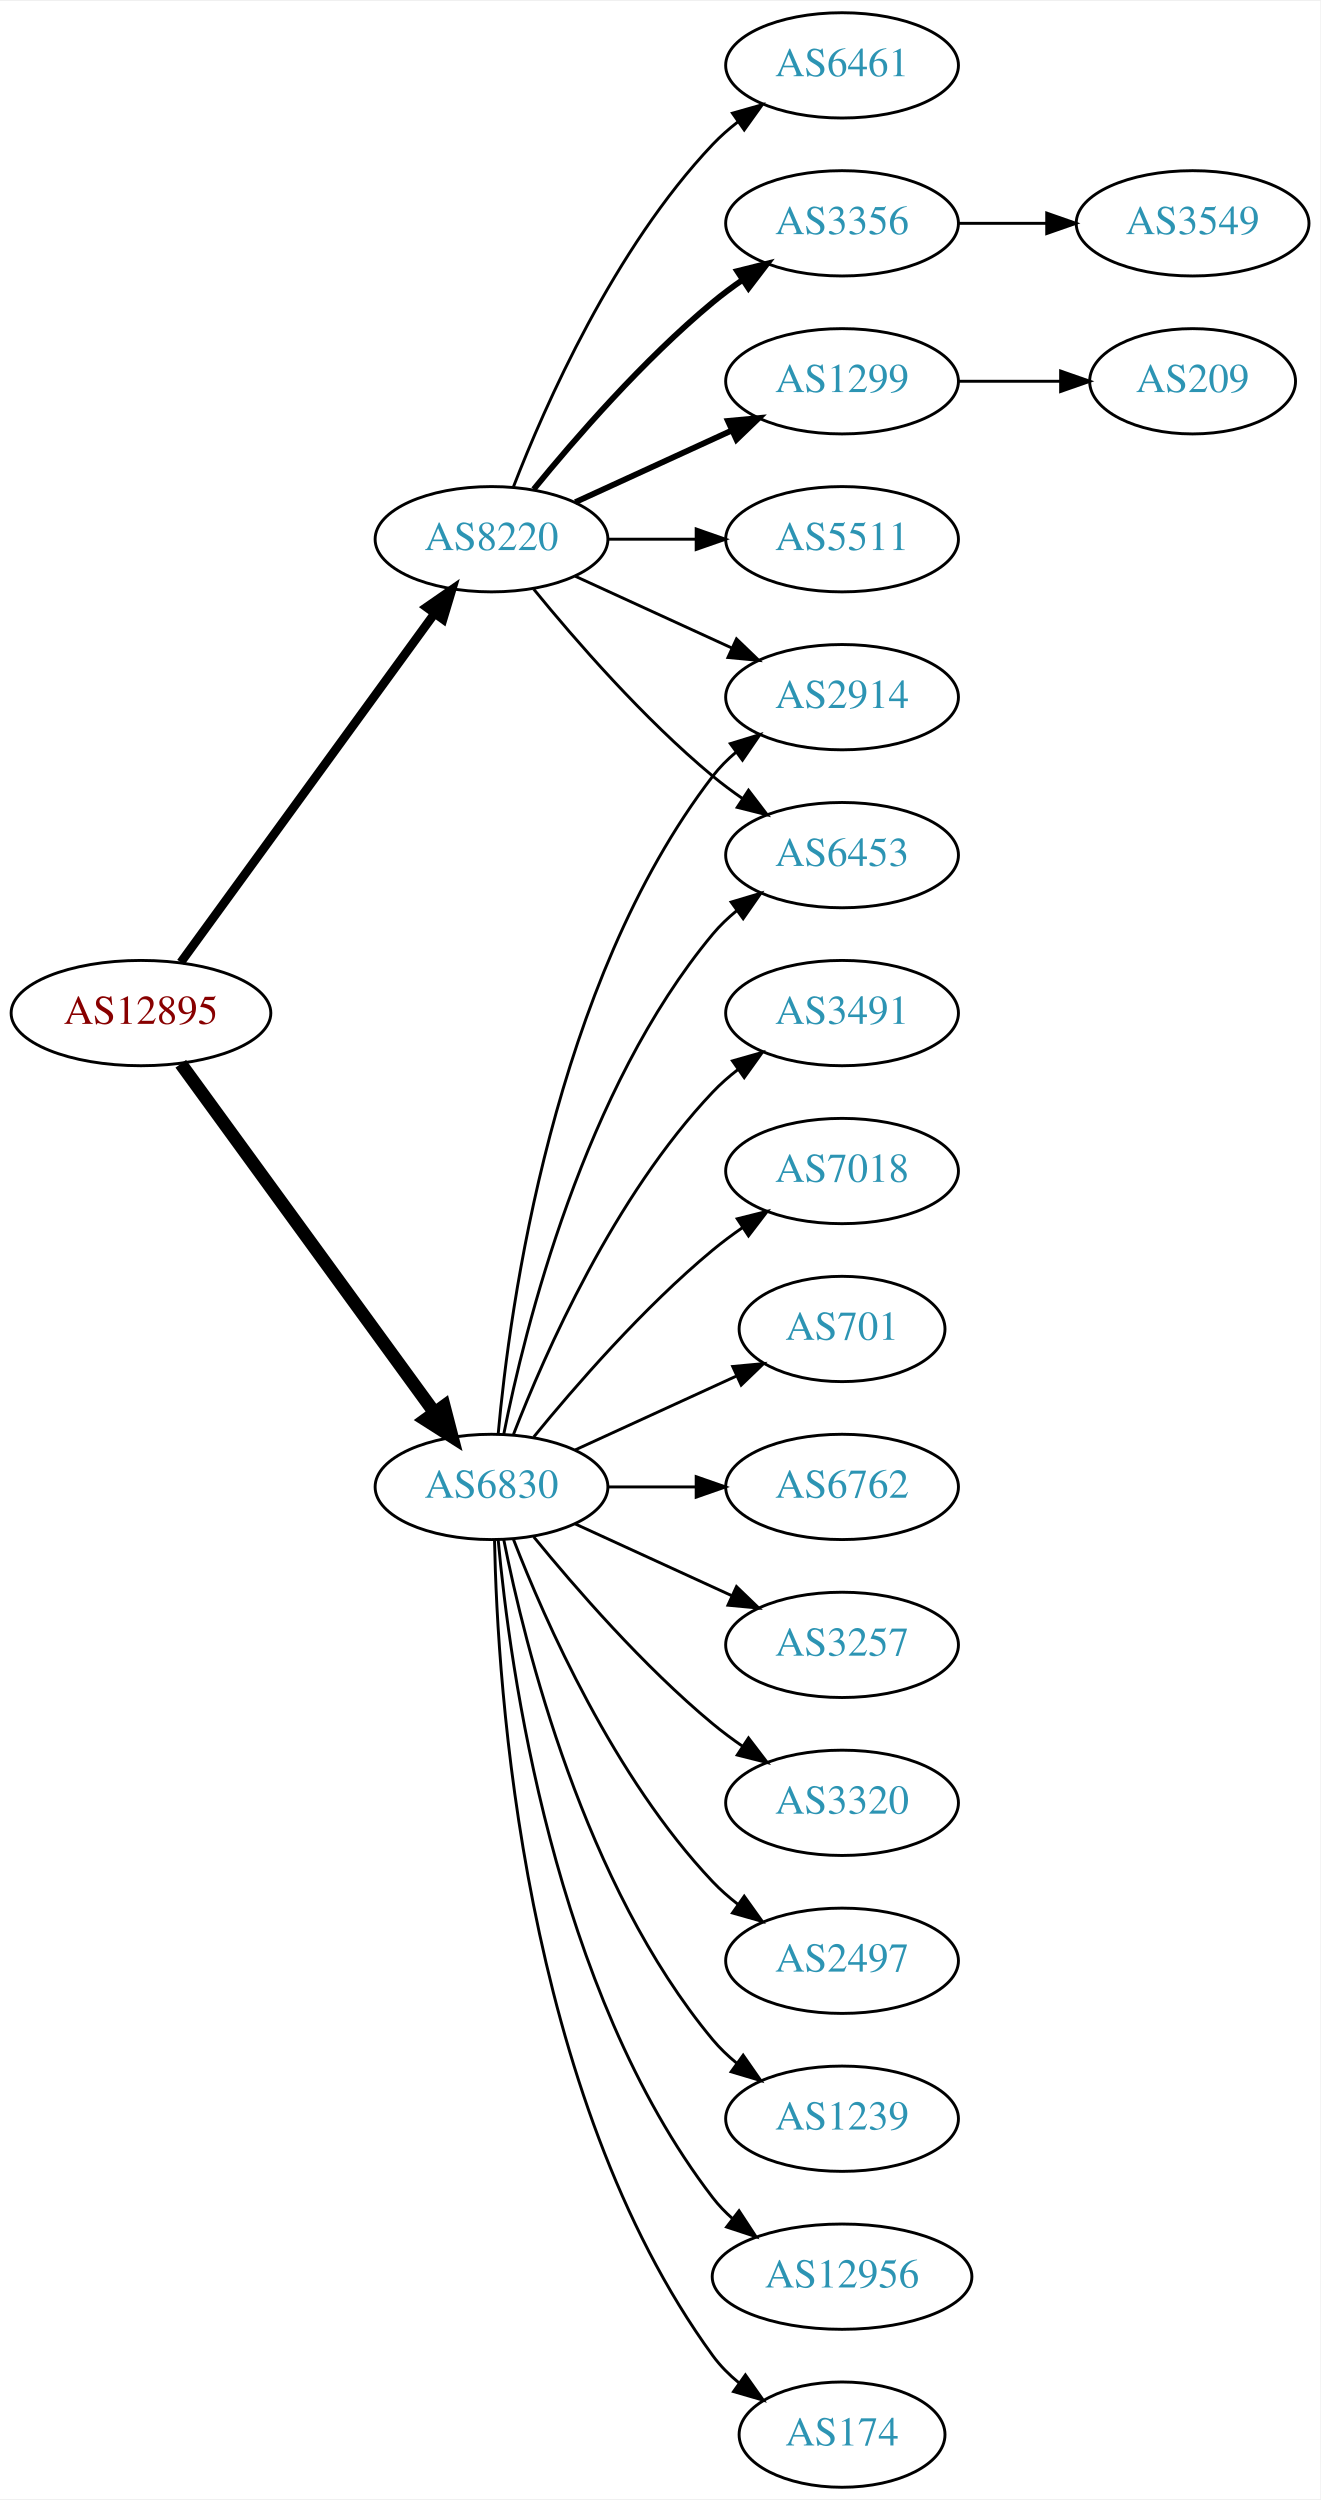
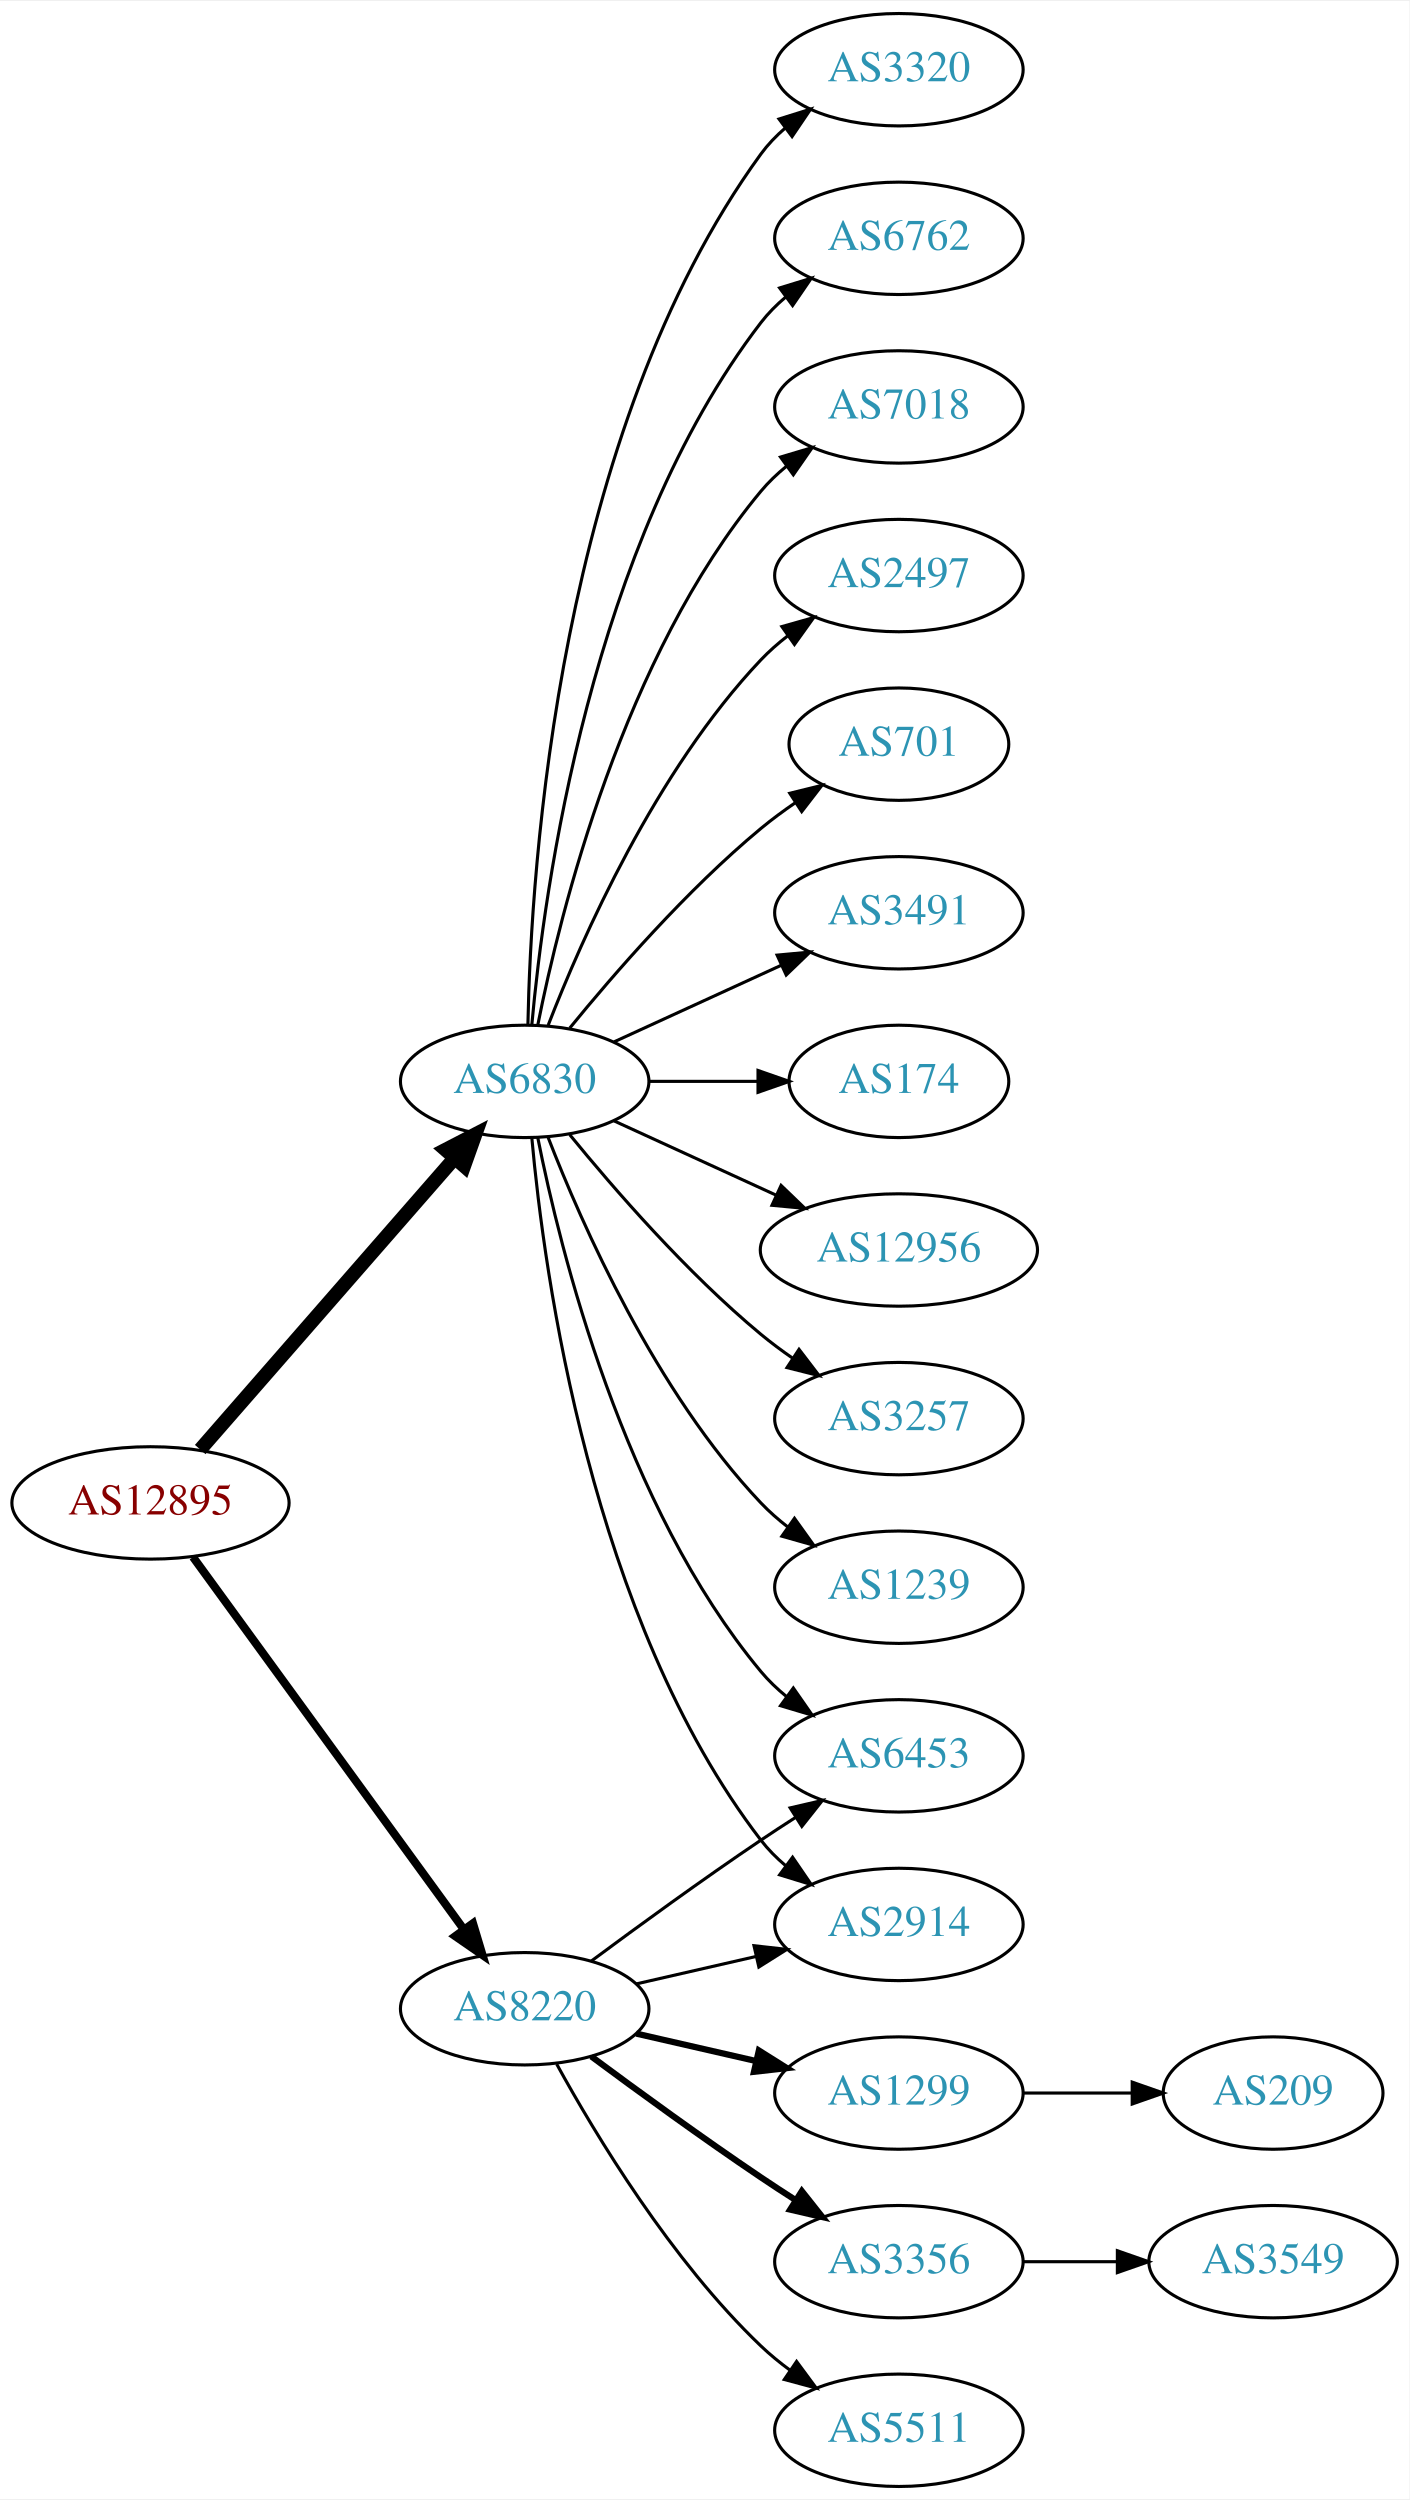
- <svg xmlns="http://www.w3.org/2000/svg" xmlns:xlink="http://www.w3.org/1999/xlink" width="451pt" height="854pt" viewBox="0.00 0.00 451.37 854.00">
-   <g id="graph0" class="graph" transform="scale(1 1) rotate(0) translate(4 850)">
-     <polygon fill="white" stroke="none" points="-4,4 -4,-850 447.37,-850 447.37,4 -4,4" />
+ <svg xmlns="http://www.w3.org/2000/svg" xmlns:xlink="http://www.w3.org/1999/xlink" width="451pt" height="800pt" viewBox="0.00 0.00 451.37 800.00">
+   <g id="graph0" class="graph" transform="scale(1 1) rotate(0) translate(4 796)">
+     <polygon fill="white" stroke="none" points="-4,4 -4,-796 447.37,-796 447.37,4 -4,4" />
    <g id="node1" class="node">
      <g id="a_node1">
        <a xlink:href="/asn/12895" xlink:title="AS12895 ~ Vienna, Austria [AT]">
-           <ellipse fill="#ffffff" stroke="black" cx="44.196" cy="-504" rx="44.393" ry="18" />
-           <text text-anchor="middle" x="44.196" y="-500.3" font-family="Times,serif" font-size="14.00" fill="#880000">AS12895</text>
+           <ellipse fill="#ffffff" stroke="black" cx="44.196" cy="-315" rx="44.393" ry="18" />
+           <text text-anchor="middle" x="44.196" y="-311.3" font-family="Times,serif" font-size="14.00" fill="#880000">AS12895</text>
        </a>
      </g>
    </g>
    <g id="node2" class="node">
      <g id="a_node2">
        <a xlink:href="/asn/6830" xlink:title="AS6830 ~ LGI-UPC [AT]">
-           <ellipse fill="#ffffff" stroke="black" cx="164.039" cy="-342" rx="39.794" ry="18" />
-           <text text-anchor="middle" x="164.039" y="-338.3" font-family="Times,serif" font-size="14.00" fill="#2c94b3">AS6830</text>
+           <ellipse fill="#ffffff" stroke="black" cx="164.039" cy="-450" rx="39.794" ry="18" />
+           <text text-anchor="middle" x="164.039" y="-446.3" font-family="Times,serif" font-size="14.00" fill="#2c94b3">AS6830</text>
        </a>
      </g>
    </g>
    <g id="edge1" class="edge">
-       <path fill="none" stroke="black" stroke-width="4.5" d="M57.807,-486.663C78.628,-458.04 120.29,-400.767 144.479,-367.514" />
-       <polygon fill="black" stroke="black" stroke-width="4.5" points="147.82,-369.615 150.518,-359.212 141.451,-364.983 147.82,-369.615" />
+       <path fill="none" stroke="black" stroke-width="4.5" d="M60.121,-332.098C80.663,-355.631 117.782,-398.155 141.379,-425.187" />
+       <polygon fill="black" stroke="black" stroke-width="4.5" points="138.692,-428.097 148.235,-433.041 144.625,-422.918 138.692,-428.097" />
    </g>
    <g id="node3" class="node">
      <g id="a_node3">
        <a xlink:href="/asn/8220" xlink:title="AS8220 ~ COLT [GB]">
-           <ellipse fill="#ffffff" stroke="black" cx="164.039" cy="-666" rx="39.794" ry="18" />
-           <text text-anchor="middle" x="164.039" y="-662.3" font-family="Times,serif" font-size="14.00" fill="#2c94b3">AS8220</text>
+           <ellipse fill="#ffffff" stroke="black" cx="164.039" cy="-153" rx="39.794" ry="18" />
+           <text text-anchor="middle" x="164.039" y="-149.3" font-family="Times,serif" font-size="14.00" fill="#2c94b3">AS8220</text>
        </a>
      </g>
    </g>
    <g id="edge2" class="edge">
-       <path fill="none" stroke="black" stroke-width="3" d="M57.807,-521.337C78.628,-549.96 120.29,-607.233 144.479,-640.486" />
-       <polygon fill="black" stroke="black" stroke-width="3" points="141.805,-642.76 150.518,-648.788 147.466,-638.642 141.805,-642.76" />
+       <path fill="none" stroke="black" stroke-width="2.625" d="M57.807,-297.663C78.628,-269.04 120.29,-211.767 144.479,-178.514" />
+       <polygon fill="black" stroke="black" stroke-width="2.625" points="147.466,-180.358 150.518,-170.212 141.805,-176.24 147.466,-180.358" />
    </g>
    <g id="node4" class="node">
      <g id="a_node4">
-         <a xlink:href="/asn/2914" xlink:title="AS2914 ~ NTT America, Inc. [US]">
-           <ellipse fill="#ffffff" stroke="black" cx="283.881" cy="-612" rx="39.794" ry="18" />
-           <text text-anchor="middle" x="283.881" y="-608.3" font-family="Times,serif" font-size="14.00" fill="#2c94b3">AS2914</text>
-         </a>
-       </g>
-     </g>
-     <g id="edge3" class="edge">
-       <path fill="none" stroke="black" d="M166.323,-360.117C170.221,-403.332 185.238,-514.131 239.685,-585 241.975,-587.981 244.695,-590.716 247.639,-593.205" />
-       <polygon fill="black" stroke="black" points="245.686,-596.113 255.816,-599.218 249.833,-590.473 245.686,-596.113" />
-     </g>
-     <g id="node5" class="node">
-       <g id="a_node5">
-         <a xlink:href="/asn/12956" xlink:title="AS12956 ~ TELXIUS [ES]">
-           <ellipse fill="#ffffff" stroke="black" cx="283.881" cy="-72" rx="44.393" ry="18" />
-           <text text-anchor="middle" x="283.881" y="-68.3" font-family="Times,serif" font-size="14.00" fill="#2c94b3">AS12956</text>
-         </a>
-       </g>
-     </g>
-     <g id="edge4" class="edge">
-       <path fill="none" stroke="black" d="M166.323,-323.883C170.221,-280.668 185.238,-169.869 239.685,-99 241.679,-96.405 243.998,-93.996 246.508,-91.774" />
-       <polygon fill="black" stroke="black" points="248.666,-94.53 254.472,-85.667 244.407,-88.975 248.666,-94.53" />
-     </g>
-     <g id="node6" class="node">
-       <g id="a_node6">
-         <a xlink:href="/asn/174" xlink:title="AS174 ~ Cogent Communications [US]">
-           <ellipse fill="#ffffff" stroke="black" cx="283.881" cy="-18" rx="35.194" ry="18" />
-           <text text-anchor="middle" x="283.881" y="-14.3" font-family="Times,serif" font-size="14.00" fill="#2c94b3">AS174</text>
-         </a>
-       </g>
-     </g>
-     <g id="edge5" class="edge">
-       <path fill="none" stroke="black" d="M165.071,-323.663C166.044,-273.921 174.763,-134.194 239.685,-45 242.203,-41.541 245.311,-38.425 248.698,-35.647" />
-       <polygon fill="black" stroke="black" points="250.837,-38.42 256.956,-29.771 246.778,-32.717 250.837,-38.42" />
-     </g>
-     <g id="node7" class="node">
-       <g id="a_node7">
        <a xlink:href="/asn/3491" xlink:title="AS3491 ~ PCCW Global, Inc. [US]">
          <ellipse fill="#ffffff" stroke="black" cx="283.881" cy="-504" rx="39.794" ry="18" />
          <text text-anchor="middle" x="283.881" y="-500.3" font-family="Times,serif" font-size="14.00" fill="#2c94b3">AS3491</text>
        </a>
      </g>
    </g>
+     <g id="edge3" class="edge">
+       <path fill="none" stroke="black" d="M192.667,-462.661C208.624,-469.973 228.895,-479.261 246.178,-487.181" />
+       <polygon fill="black" stroke="black" points="244.876,-490.435 255.425,-491.419 247.793,-484.071 244.876,-490.435" />
+     </g>
+     <g id="node5" class="node">
+       <g id="a_node5">
+         <a xlink:href="/asn/174" xlink:title="AS174 ~ Cogent Communications [US]">
+           <ellipse fill="#ffffff" stroke="black" cx="283.881" cy="-450" rx="35.194" ry="18" />
+           <text text-anchor="middle" x="283.881" y="-446.3" font-family="Times,serif" font-size="14.00" fill="#2c94b3">AS174</text>
+         </a>
+       </g>
+     </g>
+     <g id="edge4" class="edge">
+       <path fill="none" stroke="black" d="M203.951,-450C215.038,-450 227.198,-450 238.58,-450" />
+       <polygon fill="black" stroke="black" points="238.762,-453.5 248.762,-450 238.762,-446.5 238.762,-453.5" />
+     </g>
+     <g id="node6" class="node">
+       <g id="a_node6">
+         <a xlink:href="/asn/12956" xlink:title="AS12956 ~ TELXIUS [ES]">
+           <ellipse fill="#ffffff" stroke="black" cx="283.881" cy="-396" rx="44.393" ry="18" />
+           <text text-anchor="middle" x="283.881" y="-392.3" font-family="Times,serif" font-size="14.00" fill="#2c94b3">AS12956</text>
+         </a>
+       </g>
+     </g>
+     <g id="edge5" class="edge">
+       <path fill="none" stroke="black" d="M192.667,-437.339C208.165,-430.238 227.732,-421.272 244.678,-413.506" />
+       <polygon fill="black" stroke="black" points="246.148,-416.683 253.781,-409.335 243.232,-410.319 246.148,-416.683" />
+     </g>
+     <g id="node7" class="node">
+       <g id="a_node7">
+         <a xlink:href="/asn/3257" xlink:title="AS3257 ~ GTT [DE]">
+           <ellipse fill="#ffffff" stroke="black" cx="283.881" cy="-342" rx="39.794" ry="18" />
+           <text text-anchor="middle" x="283.881" y="-338.3" font-family="Times,serif" font-size="14.00" fill="#2c94b3">AS3257</text>
+         </a>
+       </g>
+     </g>
    <g id="edge6" class="edge">
-       <path fill="none" stroke="black" d="M171.562,-359.994C182.312,-387.728 205.969,-441.429 239.685,-477 242.271,-479.728 245.188,-482.294 248.257,-484.677" />
-       <polygon fill="black" stroke="black" points="246.411,-487.658 256.605,-490.543 250.435,-481.93 246.411,-487.658" />
+       <path fill="none" stroke="black" d="M178.458,-432.935C192.572,-415.625 215.987,-388.655 239.685,-369 242.901,-366.332 246.402,-363.73 249.972,-361.259" />
+       <polygon fill="black" stroke="black" points="251.896,-364.183 258.329,-355.764 248.05,-358.334 251.896,-364.183" />
    </g>
    <g id="node8" class="node">
      <g id="a_node8">
-         <a xlink:href="/asn/7018" xlink:title="AS7018 ~ AT&amp;T Services, Inc. [US]">
-           <ellipse fill="#ffffff" stroke="black" cx="283.881" cy="-450" rx="39.794" ry="18" />
-           <text text-anchor="middle" x="283.881" y="-446.3" font-family="Times,serif" font-size="14.00" fill="#2c94b3">AS7018</text>
+         <a xlink:href="/asn/1239" xlink:title="AS1239 ~ Sprint [US]">
+           <ellipse fill="#ffffff" stroke="black" cx="283.881" cy="-288" rx="39.794" ry="18" />
+           <text text-anchor="middle" x="283.881" y="-284.3" font-family="Times,serif" font-size="14.00" fill="#2c94b3">AS1239</text>
        </a>
      </g>
    </g>
    <g id="edge7" class="edge">
-       <path fill="none" stroke="black" d="M178.458,-359.065C192.572,-376.375 215.987,-403.345 239.685,-423 242.901,-425.668 246.402,-428.27 249.972,-430.741" />
-       <polygon fill="black" stroke="black" points="248.05,-433.666 258.329,-436.236 251.896,-427.817 248.05,-433.666" />
+       <path fill="none" stroke="black" d="M171.562,-432.006C182.312,-404.272 205.969,-350.571 239.685,-315 242.271,-312.272 245.188,-309.706 248.257,-307.323" />
+       <polygon fill="black" stroke="black" points="250.435,-310.07 256.605,-301.457 246.411,-304.342 250.435,-310.07" />
    </g>
    <g id="node9" class="node">
      <g id="a_node9">
-         <a xlink:href="/asn/701" xlink:title="AS701 ~ UUNET [US]">
-           <ellipse fill="#ffffff" stroke="black" cx="283.881" cy="-396" rx="35.194" ry="18" />
-           <text text-anchor="middle" x="283.881" y="-392.3" font-family="Times,serif" font-size="14.00" fill="#2c94b3">AS701</text>
+         <a xlink:href="/asn/3320" xlink:title="AS3320 ~ DTAG [DE]">
+           <ellipse fill="#ffffff" stroke="black" cx="283.881" cy="-774" rx="39.794" ry="18" />
+           <text text-anchor="middle" x="283.881" y="-770.3" font-family="Times,serif" font-size="14.00" fill="#2c94b3">AS3320</text>
        </a>
      </g>
    </g>
    <g id="edge8" class="edge">
-       <path fill="none" stroke="black" d="M192.667,-354.661C209.084,-362.183 230.065,-371.798 247.662,-379.861" />
-       <polygon fill="black" stroke="black" points="246.49,-383.174 257.04,-384.158 249.407,-376.811 246.49,-383.174" />
+       <path fill="none" stroke="black" d="M165.071,-468.337C166.044,-518.079 174.763,-657.806 239.685,-747 241.897,-750.039 244.565,-752.813 247.477,-755.326" />
+       <polygon fill="black" stroke="black" points="245.495,-758.214 255.608,-761.373 249.672,-752.597 245.495,-758.214" />
    </g>
    <g id="node10" class="node">
      <g id="a_node10">
        <a xlink:href="/asn/6762" xlink:title="AS6762 ~ TELECOM ITALIA SPARKLE S.p.A. [IT]">
-           <ellipse fill="#ffffff" stroke="black" cx="283.881" cy="-342" rx="39.794" ry="18" />
-           <text text-anchor="middle" x="283.881" y="-338.3" font-family="Times,serif" font-size="14.00" fill="#2c94b3">AS6762</text>
+           <ellipse fill="#ffffff" stroke="black" cx="283.881" cy="-720" rx="39.794" ry="18" />
+           <text text-anchor="middle" x="283.881" y="-716.3" font-family="Times,serif" font-size="14.00" fill="#2c94b3">AS6762</text>
        </a>
      </g>
    </g>
    <g id="edge9" class="edge">
-       <path fill="none" stroke="black" d="M203.951,-342C213.505,-342 223.854,-342 233.817,-342" />
-       <polygon fill="black" stroke="black" points="234.009,-345.5 244.009,-342 234.009,-338.5 234.009,-345.5" />
+       <path fill="none" stroke="black" d="M166.323,-468.117C170.221,-511.332 185.238,-622.131 239.685,-693 241.975,-695.981 244.695,-698.716 247.639,-701.205" />
+       <polygon fill="black" stroke="black" points="245.686,-704.113 255.816,-707.218 249.833,-698.473 245.686,-704.113" />
    </g>
    <g id="node11" class="node">
      <g id="a_node11">
-         <a xlink:href="/asn/3257" xlink:title="AS3257 ~ GTT [DE]">
-           <ellipse fill="#ffffff" stroke="black" cx="283.881" cy="-288" rx="39.794" ry="18" />
-           <text text-anchor="middle" x="283.881" y="-284.3" font-family="Times,serif" font-size="14.00" fill="#2c94b3">AS3257</text>
+         <a xlink:href="/asn/7018" xlink:title="AS7018 ~ AT&amp;T Services, Inc. [US]">
+           <ellipse fill="#ffffff" stroke="black" cx="283.881" cy="-666" rx="39.794" ry="18" />
+           <text text-anchor="middle" x="283.881" y="-662.3" font-family="Times,serif" font-size="14.00" fill="#2c94b3">AS7018</text>
        </a>
      </g>
    </g>
    <g id="edge10" class="edge">
-       <path fill="none" stroke="black" d="M192.667,-329.339C208.624,-322.027 228.895,-312.739 246.178,-304.819" />
-       <polygon fill="black" stroke="black" points="247.793,-307.929 255.425,-300.581 244.876,-301.565 247.793,-307.929" />
+       <path fill="none" stroke="black" d="M168.237,-468.073C175.401,-504.141 195.675,-586.125 239.685,-639 242.09,-641.889 244.886,-644.563 247.879,-647.013" />
+       <polygon fill="black" stroke="black" points="245.967,-649.95 256.122,-652.973 250.069,-644.277 245.967,-649.95" />
    </g>
    <g id="node12" class="node">
      <g id="a_node12">
-         <a xlink:href="/asn/3320" xlink:title="AS3320 ~ DTAG [DE]">
-           <ellipse fill="#ffffff" stroke="black" cx="283.881" cy="-234" rx="39.794" ry="18" />
-           <text text-anchor="middle" x="283.881" y="-230.3" font-family="Times,serif" font-size="14.00" fill="#2c94b3">AS3320</text>
+         <a xlink:href="/asn/2914" xlink:title="AS2914 ~ NTT America, Inc. [US]">
+           <ellipse fill="#ffffff" stroke="black" cx="283.881" cy="-180" rx="39.794" ry="18" />
+           <text text-anchor="middle" x="283.881" y="-176.3" font-family="Times,serif" font-size="14.00" fill="#2c94b3">AS2914</text>
        </a>
      </g>
    </g>
    <g id="edge11" class="edge">
-       <path fill="none" stroke="black" d="M178.458,-324.935C192.572,-307.625 215.987,-280.655 239.685,-261 242.901,-258.332 246.402,-255.73 249.972,-253.259" />
-       <polygon fill="black" stroke="black" points="251.896,-256.183 258.329,-247.764 248.05,-250.334 251.896,-256.183" />
+       <path fill="none" stroke="black" d="M166.323,-431.883C170.221,-388.668 185.238,-277.869 239.685,-207 241.975,-204.019 244.695,-201.284 247.639,-198.795" />
+       <polygon fill="black" stroke="black" points="249.833,-201.527 255.816,-192.782 245.686,-195.887 249.833,-201.527" />
    </g>
    <g id="node13" class="node">
      <g id="a_node13">
-         <a xlink:href="/asn/2497" xlink:title="AS2497 ~ Internet Initiative Japan Inc. [JP]">
-           <ellipse fill="#ffffff" stroke="black" cx="283.881" cy="-180" rx="39.794" ry="18" />
-           <text text-anchor="middle" x="283.881" y="-176.3" font-family="Times,serif" font-size="14.00" fill="#2c94b3">AS2497</text>
+         <a xlink:href="/asn/6453" xlink:title="AS6453 ~ TATA COMMUNICATIONS (AMERICA) INC [US]">
+           <ellipse fill="#ffffff" stroke="black" cx="283.881" cy="-234" rx="39.794" ry="18" />
+           <text text-anchor="middle" x="283.881" y="-230.3" font-family="Times,serif" font-size="14.00" fill="#2c94b3">AS6453</text>
        </a>
      </g>
    </g>
    <g id="edge12" class="edge">
-       <path fill="none" stroke="black" d="M171.562,-324.006C182.312,-296.272 205.969,-242.571 239.685,-207 242.271,-204.272 245.188,-201.706 248.257,-199.323" />
-       <polygon fill="black" stroke="black" points="250.435,-202.07 256.605,-193.457 246.411,-196.342 250.435,-202.07" />
+       <path fill="none" stroke="black" d="M168.237,-431.927C175.401,-395.859 195.675,-313.875 239.685,-261 242.09,-258.111 244.886,-255.437 247.879,-252.987" />
+       <polygon fill="black" stroke="black" points="250.069,-255.723 256.122,-247.027 245.967,-250.05 250.069,-255.723" />
    </g>
    <g id="node14" class="node">
      <g id="a_node14">
-         <a xlink:href="/asn/1239" xlink:title="AS1239 ~ Sprint [US]">
-           <ellipse fill="#ffffff" stroke="black" cx="283.881" cy="-126" rx="39.794" ry="18" />
-           <text text-anchor="middle" x="283.881" y="-122.3" font-family="Times,serif" font-size="14.00" fill="#2c94b3">AS1239</text>
+         <a xlink:href="/asn/2497" xlink:title="AS2497 ~ Internet Initiative Japan Inc. [JP]">
+           <ellipse fill="#ffffff" stroke="black" cx="283.881" cy="-612" rx="39.794" ry="18" />
+           <text text-anchor="middle" x="283.881" y="-608.3" font-family="Times,serif" font-size="14.00" fill="#2c94b3">AS2497</text>
        </a>
      </g>
    </g>
    <g id="edge13" class="edge">
-       <path fill="none" stroke="black" d="M168.237,-323.927C175.401,-287.859 195.675,-205.875 239.685,-153 242.09,-150.111 244.886,-147.437 247.879,-144.987" />
-       <polygon fill="black" stroke="black" points="250.069,-147.723 256.122,-139.027 245.967,-142.05 250.069,-147.723" />
+       <path fill="none" stroke="black" d="M171.562,-467.994C182.312,-495.728 205.969,-549.429 239.685,-585 242.271,-587.728 245.188,-590.294 248.257,-592.677" />
+       <polygon fill="black" stroke="black" points="246.411,-595.658 256.605,-598.543 250.435,-589.93 246.411,-595.658" />
    </g>
    <g id="node15" class="node">
      <g id="a_node15">
-         <a xlink:href="/asn/6453" xlink:title="AS6453 ~ TATA COMMUNICATIONS (AMERICA) INC [US]">
-           <ellipse fill="#ffffff" stroke="black" cx="283.881" cy="-558" rx="39.794" ry="18" />
-           <text text-anchor="middle" x="283.881" y="-554.3" font-family="Times,serif" font-size="14.00" fill="#2c94b3">AS6453</text>
+         <a xlink:href="/asn/701" xlink:title="AS701 ~ UUNET [US]">
+           <ellipse fill="#ffffff" stroke="black" cx="283.881" cy="-558" rx="35.194" ry="18" />
+           <text text-anchor="middle" x="283.881" y="-554.3" font-family="Times,serif" font-size="14.00" fill="#2c94b3">AS701</text>
        </a>
      </g>
    </g>
    <g id="edge14" class="edge">
-       <path fill="none" stroke="black" d="M168.237,-360.073C175.401,-396.141 195.675,-478.125 239.685,-531 242.09,-533.889 244.886,-536.563 247.879,-539.013" />
-       <polygon fill="black" stroke="black" points="245.967,-541.95 256.122,-544.973 250.069,-536.277 245.967,-541.95" />
+       <path fill="none" stroke="black" d="M178.458,-467.065C192.572,-484.375 215.987,-511.345 239.685,-531 243.148,-533.872 246.941,-536.669 250.795,-539.308" />
+       <polygon fill="black" stroke="black" points="248.938,-542.275 259.228,-544.797 252.757,-536.408 248.938,-542.275" />
+     </g>
+     <g id="edge19" class="edge">
+       <path fill="none" stroke="black" d="M199.758,-160.955C211.758,-163.704 225.379,-166.825 238.071,-169.733" />
+       <polygon fill="black" stroke="black" points="237.474,-173.187 248.003,-172.009 239.037,-166.364 237.474,-173.187" />
    </g>
    <g id="edge17" class="edge">
-       <path fill="none" stroke="black" d="M192.667,-653.339C208.624,-646.027 228.895,-636.739 246.178,-628.819" />
-       <polygon fill="black" stroke="black" points="247.793,-631.929 255.425,-624.581 244.876,-625.565 247.793,-631.929" />
-     </g>
-     <g id="edge18" class="edge">
-       <path fill="none" stroke="black" d="M178.458,-648.935C192.572,-631.625 215.987,-604.655 239.685,-585 242.901,-582.332 246.402,-579.73 249.972,-577.259" />
-       <polygon fill="black" stroke="black" points="251.896,-580.183 258.329,-571.764 248.05,-574.334 251.896,-580.183" />
+       <path fill="none" stroke="black" d="M185.369,-168.277C200.231,-179.304 220.976,-194.407 239.685,-207 243.234,-209.389 246.984,-211.839 250.733,-214.242" />
+       <polygon fill="black" stroke="black" points="249.059,-217.325 259.381,-219.712 252.801,-211.409 249.059,-217.325" />
    </g>
    <g id="node16" class="node">
      <g id="a_node16">
-         <a xlink:href="/asn/6461" xlink:title="AS6461 ~ Zayo Bandwidth [US]">
-           <ellipse fill="#ffffff" stroke="black" cx="283.881" cy="-828" rx="39.794" ry="18" />
-           <text text-anchor="middle" x="283.881" y="-824.3" font-family="Times,serif" font-size="14.00" fill="#2c94b3">AS6461</text>
+         <a xlink:href="/asn/1299" xlink:title="AS1299 ~ Telia Carrier [EU]">
+           <ellipse fill="#ffffff" stroke="black" cx="283.881" cy="-126" rx="39.794" ry="18" />
+           <text text-anchor="middle" x="283.881" y="-122.3" font-family="Times,serif" font-size="14.00" fill="#2c94b3">AS1299</text>
        </a>
      </g>
    </g>
    <g id="edge15" class="edge">
-       <path fill="none" stroke="black" d="M171.562,-683.994C182.312,-711.728 205.969,-765.429 239.685,-801 242.271,-803.728 245.188,-806.294 248.257,-808.677" />
-       <polygon fill="black" stroke="black" points="246.411,-811.658 256.605,-814.543 250.435,-805.93 246.411,-811.658" />
+       <path fill="none" stroke="black" stroke-width="2" d="M199.758,-145.045C211.758,-142.296 225.379,-139.175 238.071,-136.267" />
+       <polygon fill="black" stroke="black" stroke-width="2" points="239.037,-139.636 248.003,-133.991 237.474,-132.813 239.037,-139.636" />
    </g>
    <g id="node17" class="node">
      <g id="a_node17">
        <a xlink:href="/asn/3356" xlink:title="AS3356 ~ Level 3 Parent, LLC [US]">
-           <ellipse fill="#ffffff" stroke="black" cx="283.881" cy="-774" rx="39.794" ry="18" />
-           <text text-anchor="middle" x="283.881" y="-770.3" font-family="Times,serif" font-size="14.00" fill="#2c94b3">AS3356</text>
+           <ellipse fill="#ffffff" stroke="black" cx="283.881" cy="-72" rx="39.794" ry="18" />
+           <text text-anchor="middle" x="283.881" y="-68.3" font-family="Times,serif" font-size="14.00" fill="#2c94b3">AS3356</text>
        </a>
      </g>
    </g>
    <g id="edge16" class="edge">
-       <path fill="none" stroke="black" stroke-width="2" d="M178.458,-683.065C192.572,-700.375 215.987,-727.345 239.685,-747 242.901,-749.668 246.402,-752.27 249.972,-754.741" />
-       <polygon fill="black" stroke="black" stroke-width="2" points="248.05,-757.666 258.329,-760.236 251.896,-751.817 248.05,-757.666" />
+       <path fill="none" stroke="black" stroke-width="2" d="M185.369,-137.723C200.231,-126.696 220.976,-111.593 239.685,-99 243.234,-96.611 246.984,-94.161 250.733,-91.758" />
+       <polygon fill="black" stroke="black" stroke-width="2" points="252.801,-94.591 259.381,-86.288 249.059,-88.675 252.801,-94.591" />
    </g>
    <g id="node18" class="node">
      <g id="a_node18">
-         <a xlink:href="/asn/1299" xlink:title="AS1299 ~ Telia Carrier [EU]">
-           <ellipse fill="#ffffff" stroke="black" cx="283.881" cy="-720" rx="39.794" ry="18" />
-           <text text-anchor="middle" x="283.881" y="-716.3" font-family="Times,serif" font-size="14.00" fill="#2c94b3">AS1299</text>
-         </a>
-       </g>
-     </g>
-     <g id="edge19" class="edge">
-       <path fill="none" stroke="black" stroke-width="2" d="M192.667,-678.661C208.624,-685.973 228.895,-695.261 246.178,-703.181" />
-       <polygon fill="black" stroke="black" stroke-width="2" points="244.876,-706.435 255.425,-707.419 247.793,-700.071 244.876,-706.435" />
+         <a xlink:href="/asn/5511" xlink:title="AS5511 ~ Orange S.A. [FR]">
+           <ellipse fill="#ffffff" stroke="black" cx="283.881" cy="-18" rx="39.794" ry="18" />
+           <text text-anchor="middle" x="283.881" y="-14.3" font-family="Times,serif" font-size="14.00" fill="#2c94b3">AS5511</text>
+         </a>
+       </g>
+     </g>
+     <g id="edge18" class="edge">
+       <path fill="none" stroke="black" d="M174.28,-135.287C186.825,-112.439 211.002,-72.389 239.685,-45 242.553,-42.261 245.742,-39.653 249.051,-37.215" />
+       <polygon fill="black" stroke="black" points="251.114,-40.044 257.411,-31.523 247.175,-34.258 251.114,-40.044" />
+     </g>
+     <g id="node20" class="node">
+       <g id="a_node20">
+         <a xlink:href="/asn/209" xlink:title="AS209 ~ CenturyLink Communications, LLC [US]">
+           <ellipse fill="#ffffff" stroke="black" cx="403.724" cy="-126" rx="35.194" ry="18" />
+           <text text-anchor="middle" x="403.724" y="-122.3" font-family="Times,serif" font-size="14.00" fill="#2c94b3">AS209</text>
+         </a>
+       </g>
+     </g>
+     <g id="edge21" class="edge">
+       <path fill="none" stroke="black" d="M323.794,-126C334.881,-126 347.04,-126 358.422,-126" />
+       <polygon fill="black" stroke="black" points="358.604,-129.5 368.604,-126 358.604,-122.5 358.604,-129.5" />
    </g>
    <g id="node19" class="node">
      <g id="a_node19">
-         <a xlink:href="/asn/5511" xlink:title="AS5511 ~ Orange S.A. [FR]">
-           <ellipse fill="#ffffff" stroke="black" cx="283.881" cy="-666" rx="39.794" ry="18" />
-           <text text-anchor="middle" x="283.881" y="-662.3" font-family="Times,serif" font-size="14.00" fill="#2c94b3">AS5511</text>
+         <a xlink:href="/asn/3549" xlink:title="AS3549 ~ Level 3 Parent, LLC [US]">
+           <ellipse fill="#ffffff" stroke="black" cx="403.724" cy="-72" rx="39.794" ry="18" />
+           <text text-anchor="middle" x="403.724" y="-68.3" font-family="Times,serif" font-size="14.00" fill="#2c94b3">AS3549</text>
        </a>
      </g>
    </g>
    <g id="edge20" class="edge">
-       <path fill="none" stroke="black" d="M203.951,-666C213.505,-666 223.854,-666 233.817,-666" />
-       <polygon fill="black" stroke="black" points="234.009,-669.5 244.009,-666 234.009,-662.5 234.009,-669.5" />
-     </g>
-     <g id="node20" class="node">
-       <g id="a_node20">
-         <a xlink:href="/asn/3549" xlink:title="AS3549 ~ Level 3 Parent, LLC [US]">
-           <ellipse fill="#ffffff" stroke="black" cx="403.724" cy="-774" rx="39.794" ry="18" />
-           <text text-anchor="middle" x="403.724" y="-770.3" font-family="Times,serif" font-size="14.00" fill="#2c94b3">AS3549</text>
-         </a>
-       </g>
-     </g>
-     <g id="edge21" class="edge">
-       <path fill="none" stroke="black" d="M323.794,-774C333.347,-774 343.697,-774 353.659,-774" />
-       <polygon fill="black" stroke="black" points="353.852,-777.5 363.852,-774 353.852,-770.5 353.852,-777.5" />
-     </g>
-     <g id="node21" class="node">
-       <g id="a_node21">
-         <a xlink:href="/asn/209" xlink:title="AS209 ~ CenturyLink Communications, LLC [US]">
-           <ellipse fill="#ffffff" stroke="black" cx="403.724" cy="-720" rx="35.194" ry="18" />
-           <text text-anchor="middle" x="403.724" y="-716.3" font-family="Times,serif" font-size="14.00" fill="#2c94b3">AS209</text>
-         </a>
-       </g>
-     </g>
-     <g id="edge22" class="edge">
-       <path fill="none" stroke="black" d="M323.794,-720C334.881,-720 347.04,-720 358.422,-720" />
-       <polygon fill="black" stroke="black" points="358.604,-723.5 368.604,-720 358.604,-716.5 358.604,-723.5" />
+       <path fill="none" stroke="black" d="M323.794,-72C333.347,-72 343.697,-72 353.659,-72" />
+       <polygon fill="black" stroke="black" points="353.852,-75.5 363.852,-72 353.852,-68.5 353.852,-75.5" />
    </g>
  </g>
</svg>
